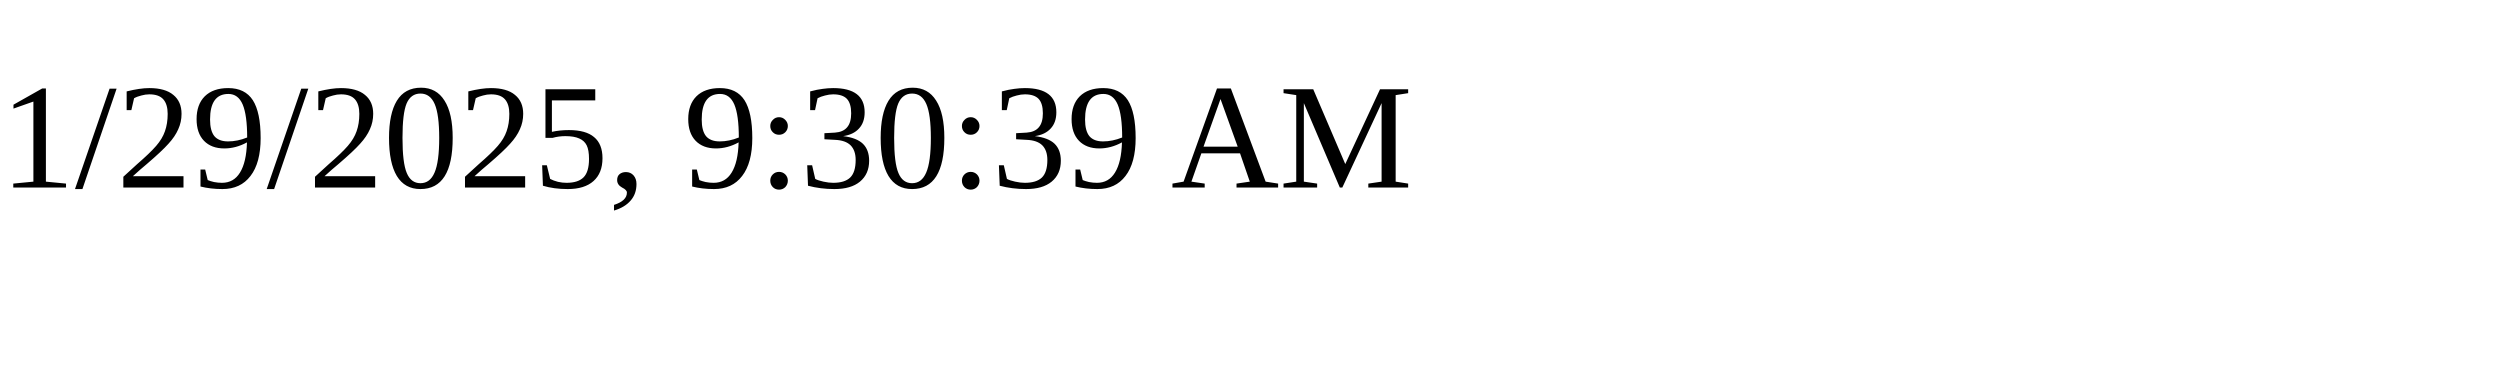
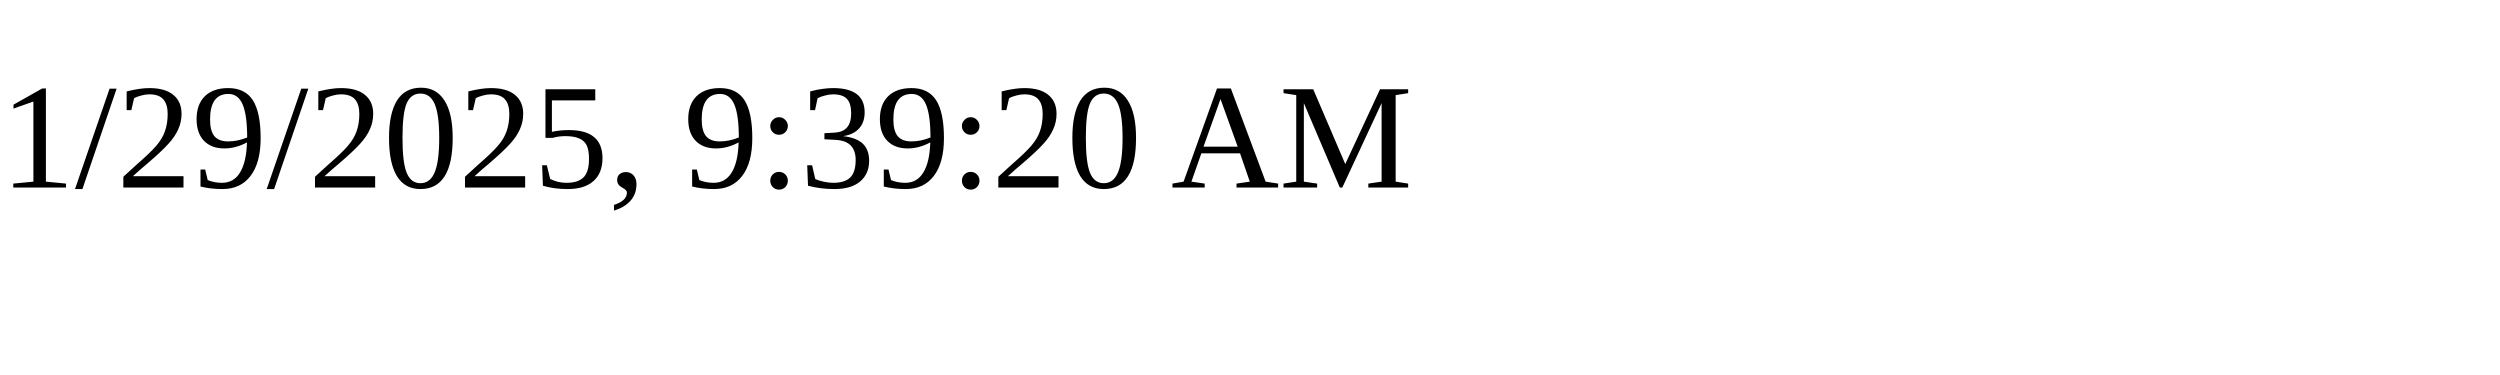
<svg xmlns="http://www.w3.org/2000/svg" height="30" width="200">
-   <text x="0" y="15">1/29/2025, 9:30:39 AM</text>
+   <text x="0" y="15">1/29/2025, 9:39:20 AM</text>
</svg>
